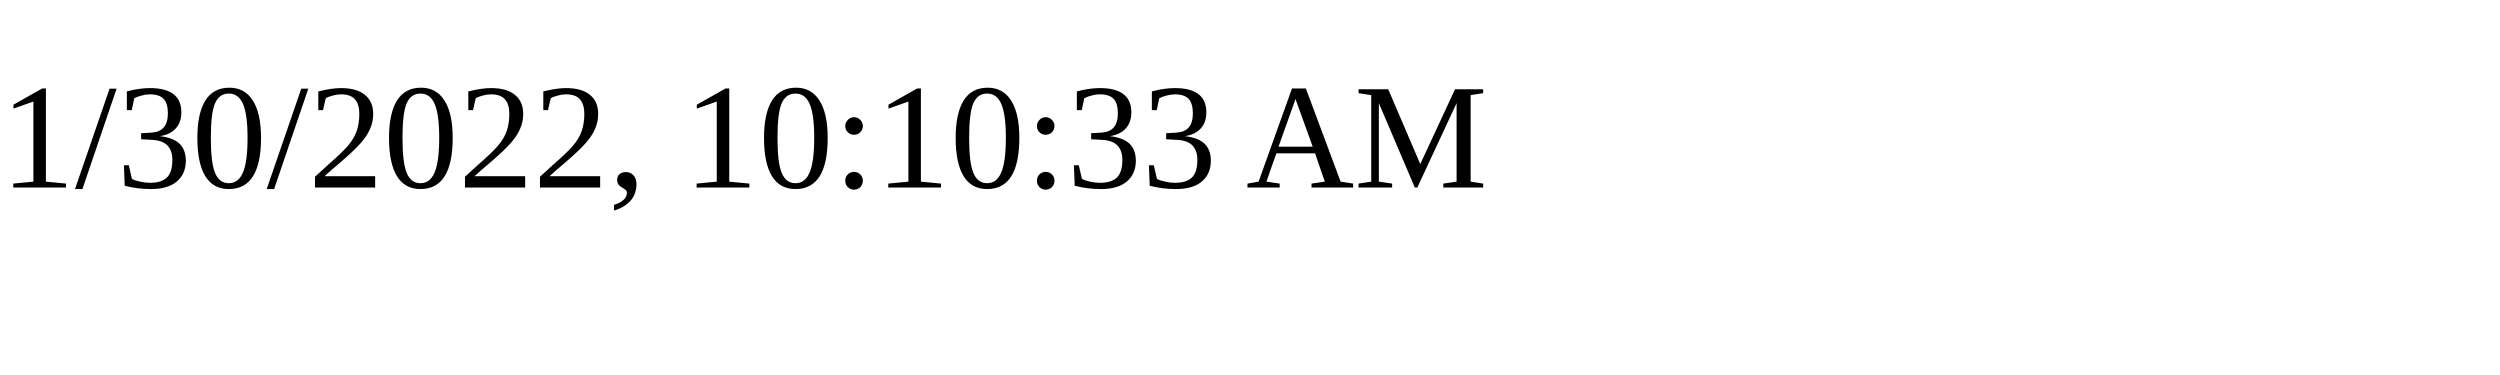
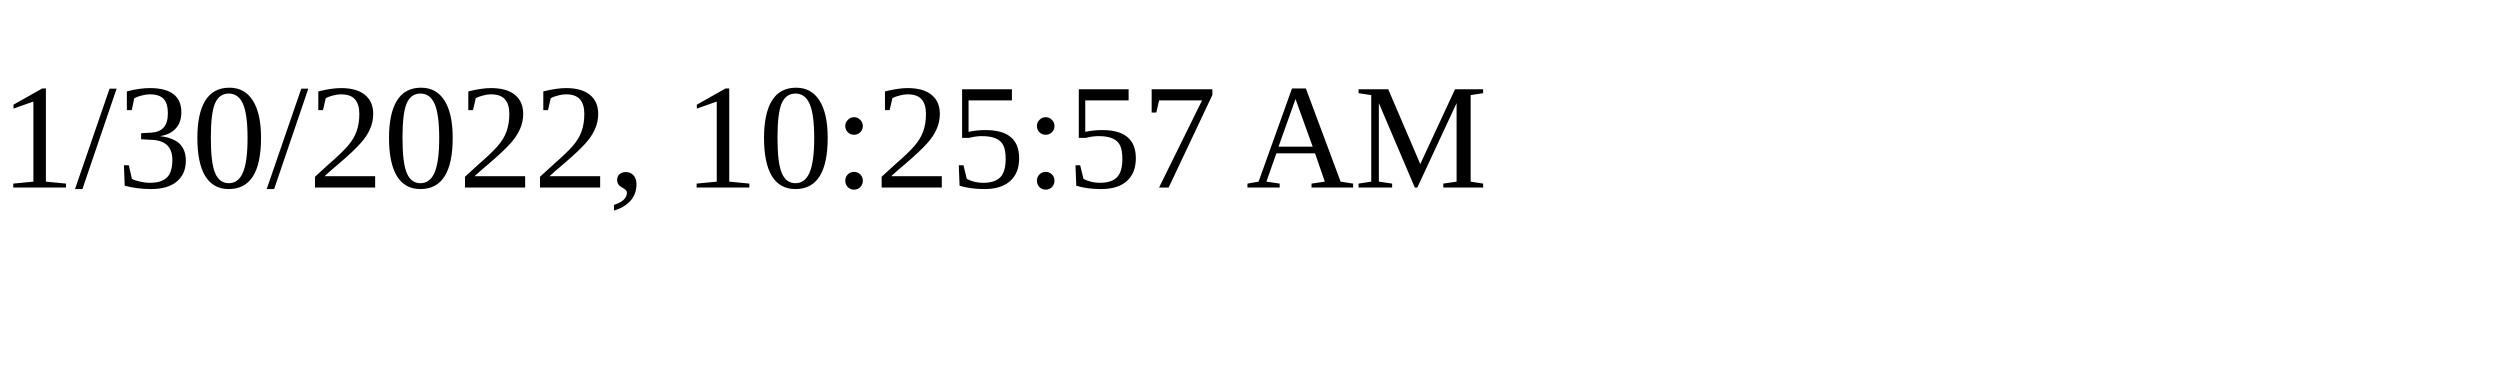
<svg xmlns="http://www.w3.org/2000/svg" height="30" width="200">
-   <text x="0" y="15">1/30/2022, 10:10:33 AM</text>
+   <text x="0" y="15">1/30/2022, 10:25:57 AM</text>
</svg>
